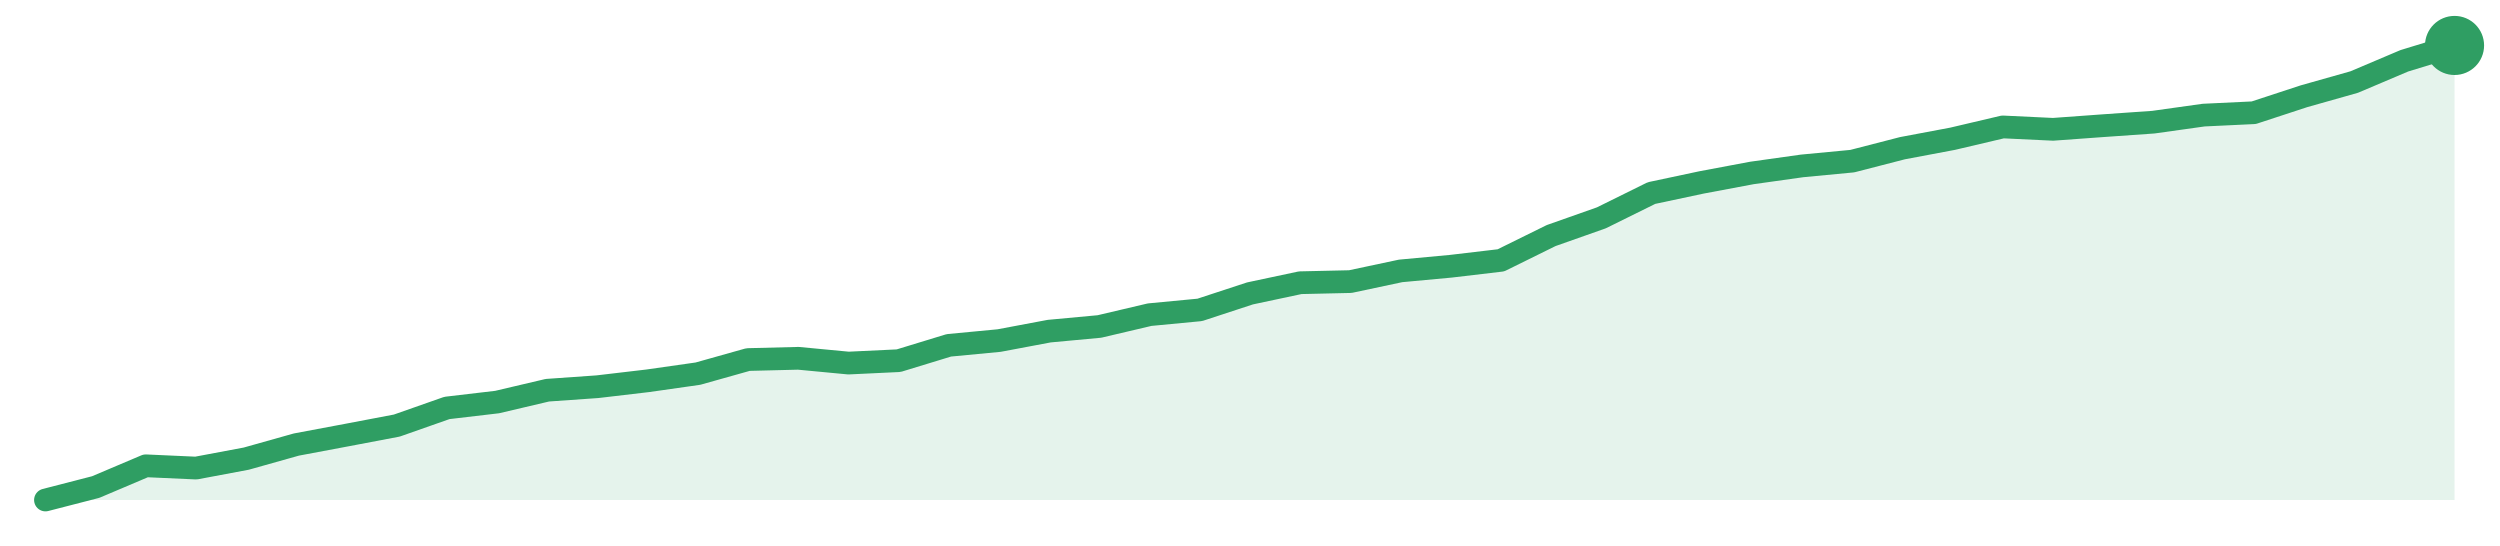
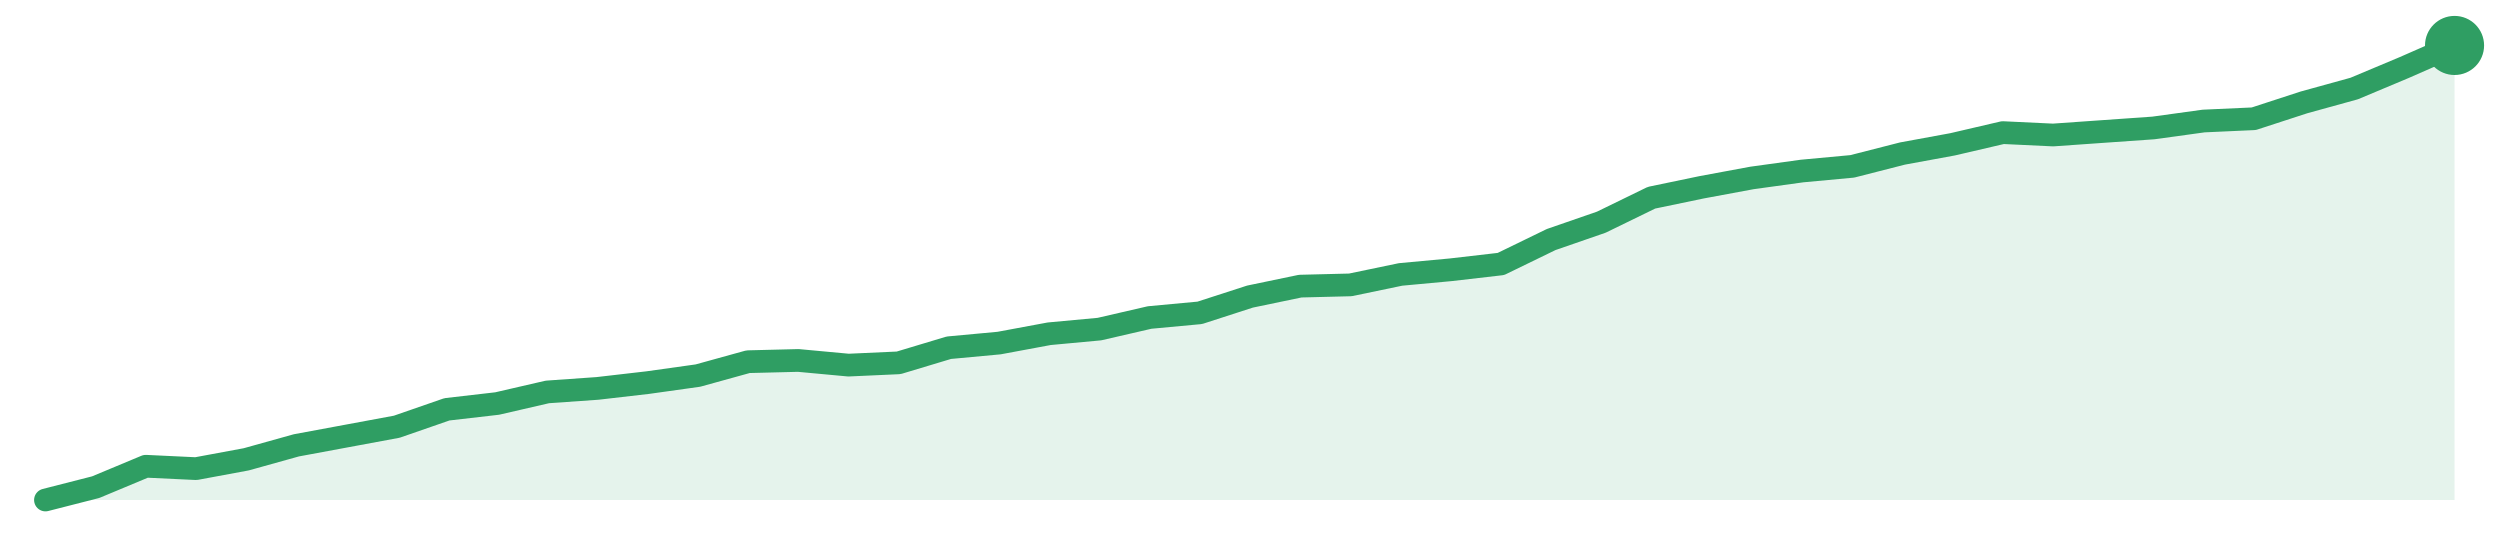
<svg xmlns="http://www.w3.org/2000/svg" width="220" height="48" viewBox="0 0 220 48" role="img" aria-label="trend">
-   <path d="M4.0,44.0 L4.0,44.0 L8.42,42.86 L12.83,40.99 L17.25,41.19 L21.67,40.36 L26.08,39.12 L30.5,38.29 L34.92,37.45 L39.33,35.9 L43.75,35.38 L48.17,34.34 L52.58,34.03 L57.0,33.51 L61.42,32.88 L65.83,31.64 L70.25,31.53 L74.67,31.95 L79.08,31.74 L83.5,30.39 L87.92,29.97 L92.33,29.14 L96.75,28.73 L101.17,27.69 L105.58,27.27 L110.0,25.82 L114.42,24.88 L118.83,24.78 L123.25,23.84 L127.67,23.43 L132.08,22.91 L136.5,20.73 L140.92,19.17 L145.33,16.99 L149.75,16.05 L154.17,15.22 L158.58,14.6 L163.0,14.18 L167.42,13.04 L171.83,12.21 L176.25,11.17 L180.67,11.38 L185.08,11.06 L189.5,10.75 L193.92,10.13 L198.33,9.92 L202.75,8.47 L207.17,7.22 L211.58,5.35 L216.0,4.0 L216.0,44.0 Z" fill="#2f9e631f" />
-   <path d="M4.0,44.0 L8.42,42.86 L12.83,40.99 L17.25,41.19 L21.67,40.36 L26.08,39.12 L30.5,38.29 L34.92,37.45 L39.33,35.9 L43.75,35.38 L48.17,34.34 L52.58,34.03 L57.0,33.51 L61.42,32.88 L65.83,31.64 L70.25,31.53 L74.67,31.95 L79.08,31.74 L83.5,30.39 L87.92,29.97 L92.33,29.14 L96.75,28.73 L101.17,27.69 L105.58,27.27 L110.0,25.82 L114.42,24.88 L118.83,24.78 L123.25,23.84 L127.67,23.43 L132.08,22.91 L136.5,20.73 L140.92,19.17 L145.33,16.99 L149.75,16.05 L154.17,15.22 L158.58,14.6 L163.0,14.18 L167.42,13.04 L171.83,12.21 L176.25,11.17 L180.67,11.38 L185.08,11.06 L189.5,10.75 L193.92,10.13 L198.33,9.92 L202.75,8.47 L207.17,7.22 L211.58,5.35 L216.0,4.0" fill="none" stroke="#2f9e63" stroke-width="2" stroke-linejoin="round" stroke-linecap="round" />
+   <path d="M4.0,44.0 L4.0,44.0 L8.42,42.87 L12.83,41.03 L17.25,41.24 L21.67,40.42 L26.08,39.19 L30.5,38.37 L34.92,37.55 L39.33,36.02 L43.75,35.51 L48.17,34.49 L52.58,34.18 L57.0,33.67 L61.42,33.05 L65.83,31.83 L70.25,31.72 L74.67,32.13 L79.08,31.93 L83.5,30.6 L87.92,30.19 L92.33,29.37 L96.75,28.96 L101.17,27.94 L105.58,27.53 L110.0,26.1 L114.42,25.18 L118.83,25.07 L123.25,24.15 L127.67,23.74 L132.08,23.23 L136.5,21.08 L140.92,19.55 L145.33,17.4 L149.75,16.48 L154.17,15.66 L158.58,15.05 L163.0,14.64 L167.42,13.51 L171.83,12.7 L176.25,11.67 L180.67,11.88 L185.08,11.57 L189.5,11.26 L193.92,10.65 L198.33,10.45 L202.75,9.01 L207.17,7.79 L211.58,5.94 L216.0,4.0 L216.0,44.0 Z" fill="#2f9e631f" />
+   <path d="M4.0,44.0 L8.42,42.87 L12.83,41.03 L17.25,41.24 L21.67,40.42 L26.08,39.19 L30.5,38.37 L34.92,37.55 L39.33,36.02 L43.75,35.51 L48.17,34.49 L52.58,34.18 L57.0,33.67 L61.42,33.05 L65.83,31.83 L70.25,31.72 L74.67,32.13 L79.08,31.93 L83.5,30.6 L87.92,30.19 L92.33,29.37 L96.75,28.96 L101.17,27.94 L105.58,27.53 L110.0,26.1 L114.42,25.18 L118.83,25.07 L123.25,24.15 L127.67,23.74 L132.08,23.23 L136.5,21.08 L140.92,19.55 L145.33,17.4 L149.75,16.48 L154.17,15.66 L158.58,15.05 L163.0,14.64 L167.42,13.51 L171.83,12.7 L176.25,11.67 L180.67,11.88 L185.08,11.57 L189.5,11.26 L193.92,10.65 L198.33,10.45 L202.75,9.01 L207.17,7.79 L211.58,5.94 L216.0,4.0" fill="none" stroke="#2f9e63" stroke-width="2" stroke-linejoin="round" stroke-linecap="round" />
  <circle cx="216.0" cy="4.0" r="2.6" fill="#2f9e63" />
</svg>
